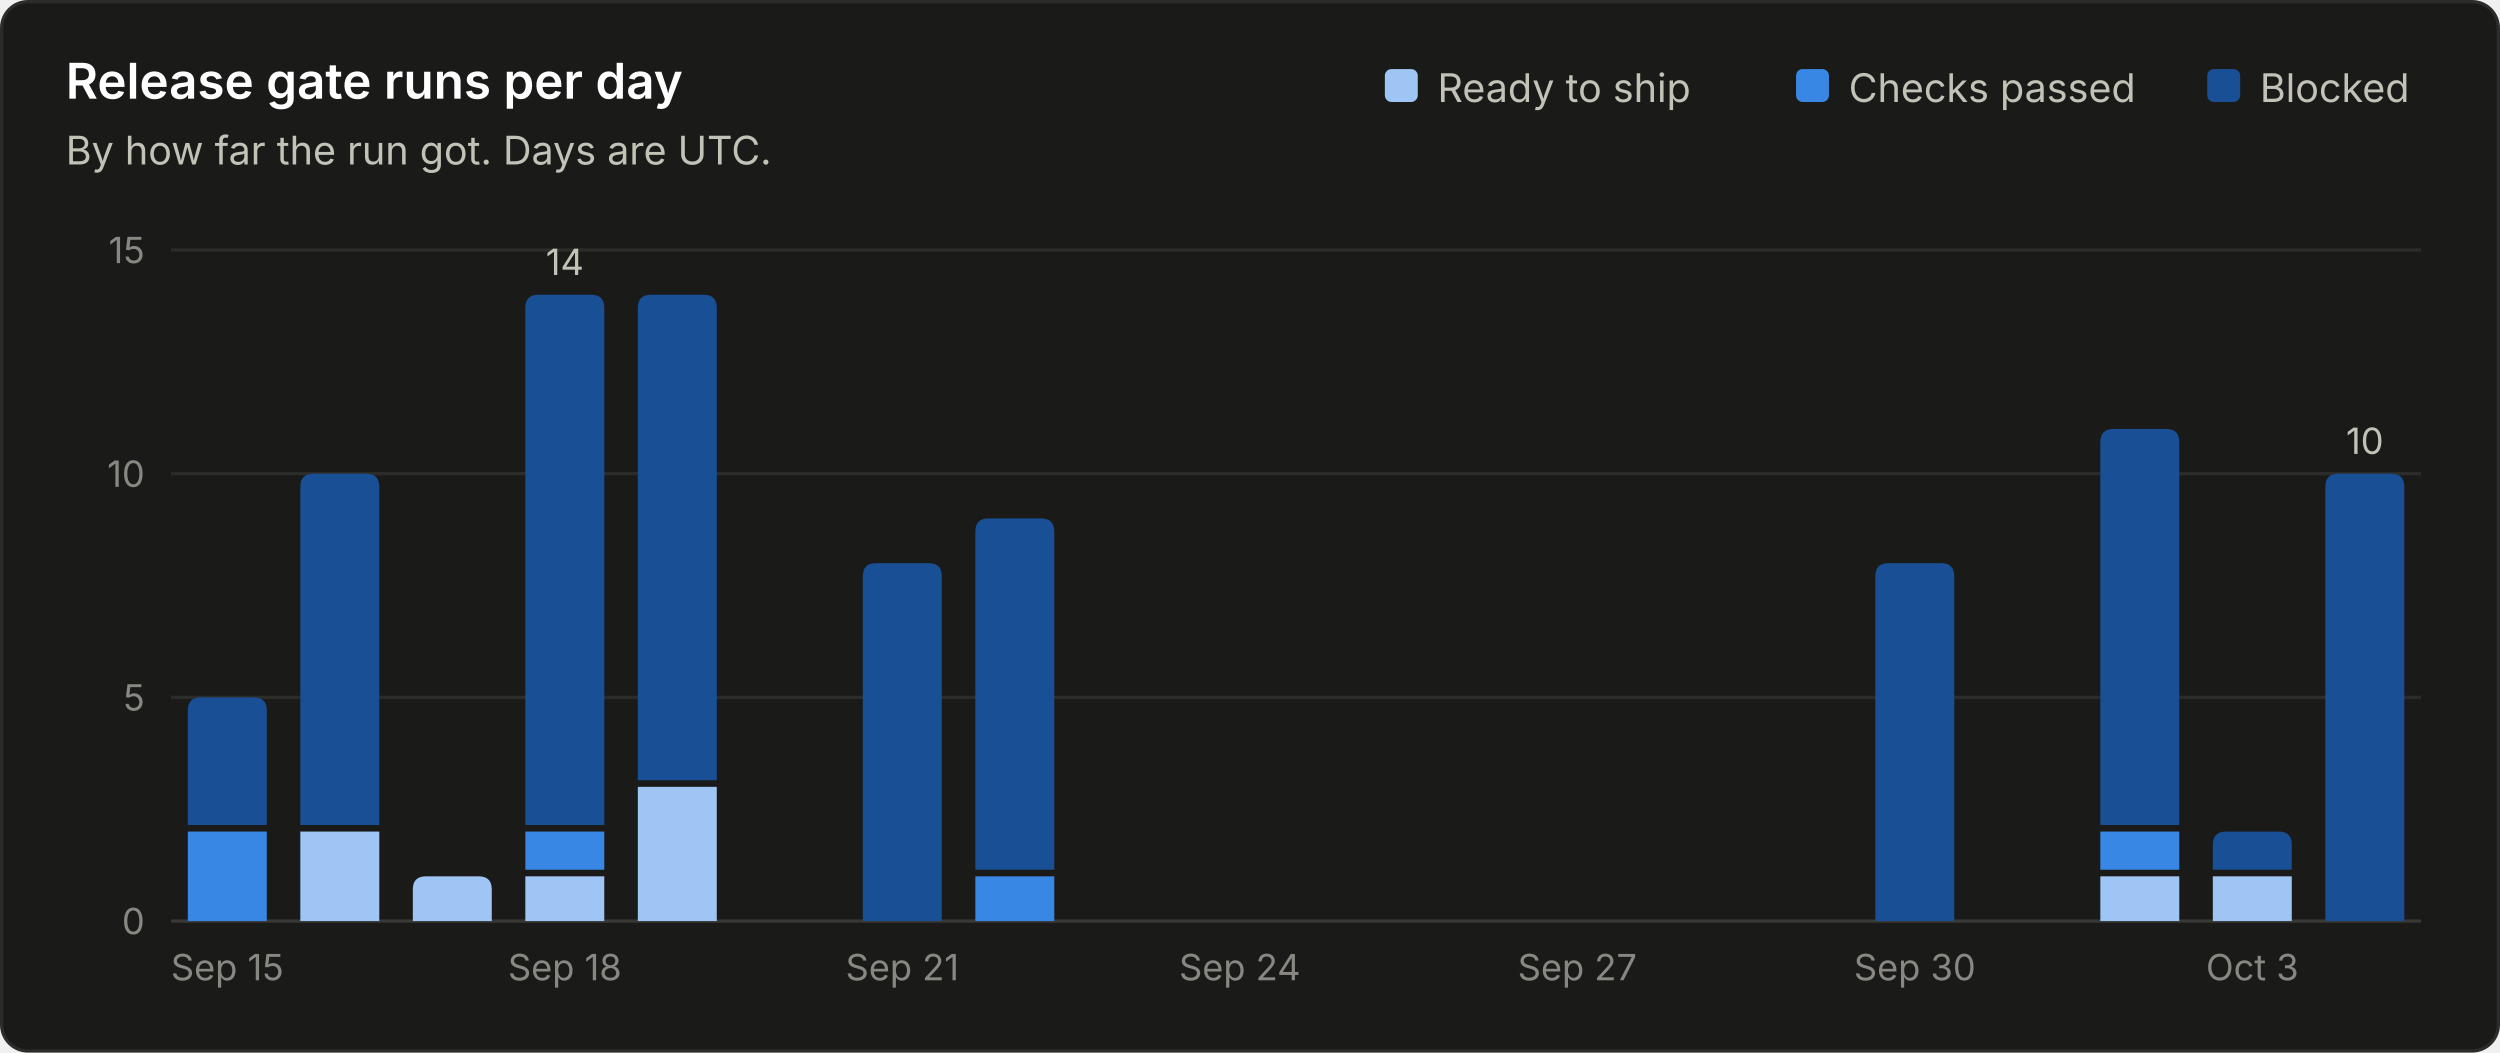
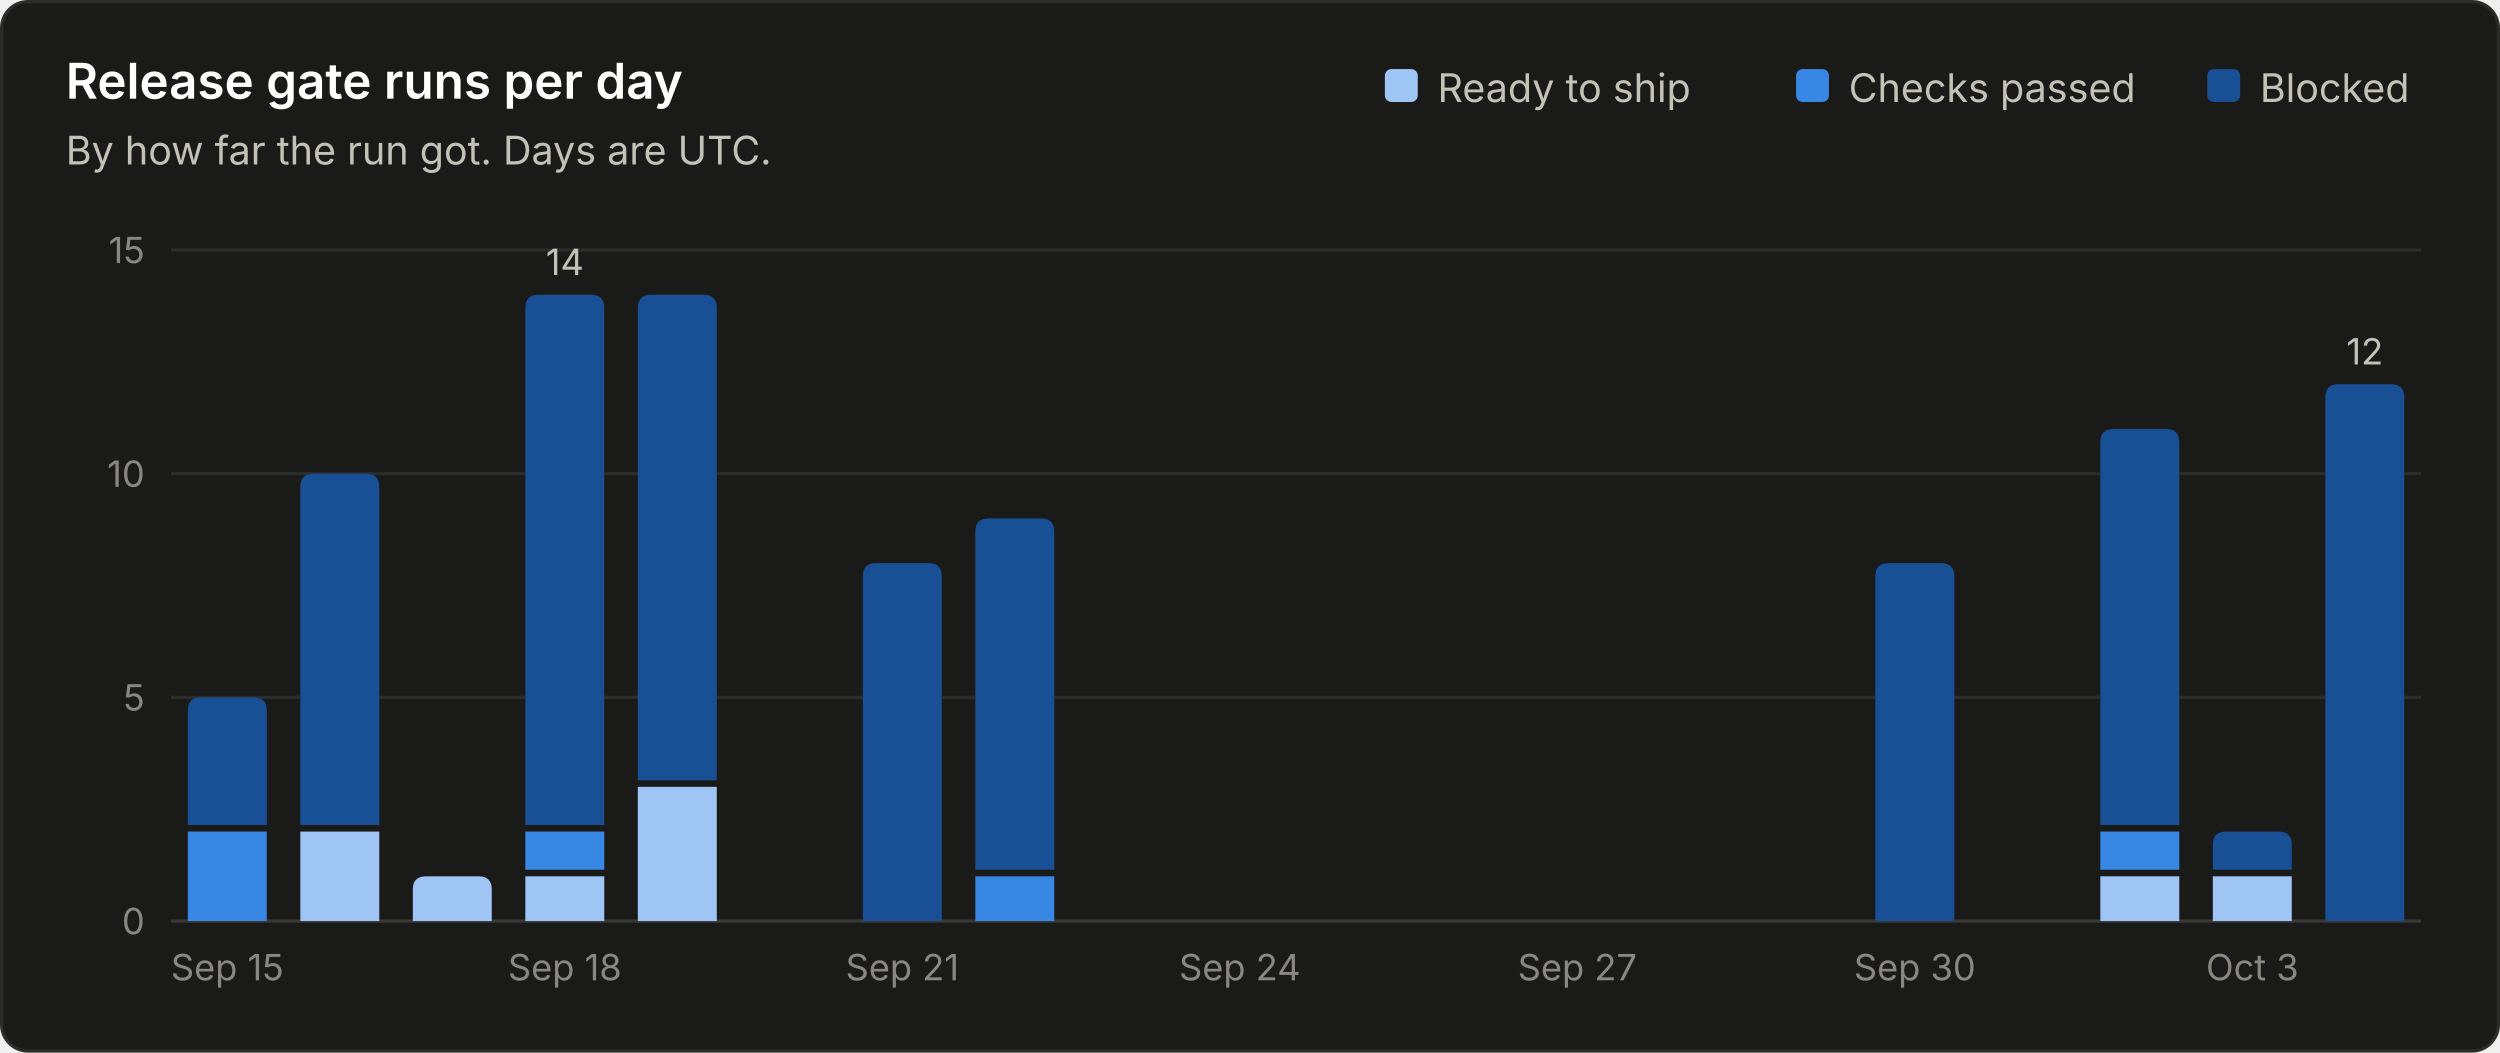
<svg xmlns="http://www.w3.org/2000/svg" viewBox="0 0 760 320" width="760" height="320" role="img" font-family="system-ui, -apple-system, 'Segoe UI', sans-serif">
  <rect x="0.5" y="0.5" width="759" height="319" rx="8" fill="#1a1a19" stroke="#2c2c2a" />
  <text x="20.0" y="30.0" fill="#ffffff" font-size="15" font-weight="600" text-anchor="start">Release gate runs per day</text>
  <text x="20.0" y="50.0" fill="#c3c2b7" font-size="12" font-weight="400" text-anchor="start">By how far the run got. Days are UTC.</text>
  <line x1="52" y1="280.0" x2="736" y2="280.0" stroke="#383835" stroke-width="1" />
  <text x="44.0" y="284.0" fill="#898781" font-size="11" font-weight="400" text-anchor="end">0</text>
  <line x1="52" y1="212.0" x2="736" y2="212.0" stroke="#2c2c2a" stroke-width="1" />
  <text x="44.0" y="216.0" fill="#898781" font-size="11" font-weight="400" text-anchor="end">5</text>
  <line x1="52" y1="144.0" x2="736" y2="144.0" stroke="#2c2c2a" stroke-width="1" />
  <text x="44.0" y="148.0" fill="#898781" font-size="11" font-weight="400" text-anchor="end">10</text>
  <line x1="52" y1="76.0" x2="736" y2="76.0" stroke="#2c2c2a" stroke-width="1" />
  <text x="44.0" y="80.0" fill="#898781" font-size="11" font-weight="400" text-anchor="end">15</text>
  <text x="687.0" y="31.0" fill="#c3c2b7" font-size="12" font-weight="400" text-anchor="start">Blocked</text>
  <rect x="671.0" y="21" width="10" height="10" rx="2" fill="#184f95" />
  <text x="562.0" y="31.0" fill="#c3c2b7" font-size="12" font-weight="400" text-anchor="start">Checks passed</text>
  <rect x="546.0" y="21" width="10" height="10" rx="2" fill="#3987e5" />
  <text x="437.0" y="31.0" fill="#c3c2b7" font-size="12" font-weight="400" text-anchor="start">Ready to ship</text>
  <rect x="421.0" y="21" width="10" height="10" rx="2" fill="#9ec5f4" />
  <path d="M57.1 280.0 V252.8 Q57.1 252.8 57.1 252.8 H81.1 Q81.1 252.8 81.1 252.8 V280.0 Z" fill="#3987e5" />
  <path d="M57.1 250.8 V216.0 Q57.1 212.0 61.1 212.0 H77.1 Q81.1 212.0 81.1 216.0 V250.8 Z" fill="#184f95" />
  <text x="69.1" y="298.0" fill="#898781" font-size="11" font-weight="400" text-anchor="middle">Sep 15</text>
  <path d="M91.3 280.0 V252.8 Q91.3 252.8 91.3 252.8 H115.3 Q115.3 252.8 115.3 252.8 V280.0 Z" fill="#9ec5f4" />
  <path d="M91.3 250.8 V148.0 Q91.3 144.0 95.3 144.0 H111.3 Q115.3 144.0 115.3 148.0 V250.8 Z" fill="#184f95" />
  <path d="M125.5 280.0 V270.4 Q125.5 266.4 129.5 266.4 H145.5 Q149.5 266.4 149.5 270.4 V280.0 Z" fill="#9ec5f4" />
  <path d="M159.7 280.0 V266.4 Q159.7 266.4 159.7 266.4 H183.7 Q183.7 266.4 183.7 266.4 V280.0 Z" fill="#9ec5f4" />
  <path d="M159.7 264.4 V252.8 Q159.7 252.8 159.7 252.8 H183.7 Q183.7 252.8 183.7 252.8 V264.4 Z" fill="#3987e5" />
  <path d="M159.7 250.8 V93.6 Q159.7 89.6 163.7 89.6 H179.7 Q183.7 89.6 183.7 93.6 V250.8 Z" fill="#184f95" />
  <text x="171.7" y="83.6" fill="#c3c2b7" font-size="11" font-weight="400" text-anchor="middle">14</text>
  <text x="171.7" y="298.0" fill="#898781" font-size="11" font-weight="400" text-anchor="middle">Sep 18</text>
  <path d="M193.9 280.0 V239.2 Q193.9 239.2 193.9 239.2 H217.9 Q217.9 239.2 217.9 239.2 V280.0 Z" fill="#9ec5f4" />
  <path d="M193.9 237.2 V93.6 Q193.9 89.6 197.9 89.6 H213.9 Q217.9 89.6 217.9 93.6 V237.2 Z" fill="#184f95" />
  <path d="M262.3 280.0 V175.2 Q262.3 171.2 266.3 171.2 H282.3 Q286.3 171.2 286.3 175.2 V280.0 Z" fill="#184f95" />
  <text x="274.3" y="298.0" fill="#898781" font-size="11" font-weight="400" text-anchor="middle">Sep 21</text>
  <path d="M296.5 280.0 V266.4 Q296.5 266.4 296.5 266.4 H320.5 Q320.5 266.4 320.5 266.4 V280.0 Z" fill="#3987e5" />
  <path d="M296.5 264.4 V161.6 Q296.5 157.6 300.5 157.6 H316.5 Q320.5 157.6 320.5 161.6 V264.4 Z" fill="#184f95" />
  <text x="376.9" y="298.0" fill="#898781" font-size="11" font-weight="400" text-anchor="middle">Sep 24</text>
  <text x="479.5" y="298.0" fill="#898781" font-size="11" font-weight="400" text-anchor="middle">Sep 27</text>
  <path d="M570.1 280.0 V175.2 Q570.1 171.2 574.1 171.2 H590.1 Q594.1 171.2 594.1 175.2 V280.0 Z" fill="#184f95" />
  <text x="582.1" y="298.0" fill="#898781" font-size="11" font-weight="400" text-anchor="middle">Sep 30</text>
  <path d="M638.5 280.0 V266.4 Q638.5 266.4 638.5 266.4 H662.5 Q662.5 266.4 662.5 266.4 V280.0 Z" fill="#9ec5f4" />
  <path d="M638.5 264.4 V252.8 Q638.5 252.8 638.5 252.8 H662.5 Q662.5 252.8 662.5 252.8 V264.4 Z" fill="#3987e5" />
  <path d="M638.5 250.8 V134.4 Q638.5 130.4 642.5 130.4 H658.5 Q662.5 130.4 662.5 134.4 V250.8 Z" fill="#184f95" />
  <path d="M672.7 280.0 V266.4 Q672.7 266.4 672.7 266.4 H696.7 Q696.7 266.4 696.7 266.4 V280.0 Z" fill="#9ec5f4" />
  <path d="M672.7 264.4 V256.8 Q672.7 252.8 676.7 252.8 H692.7 Q696.7 252.8 696.7 256.8 V264.4 Z" fill="#184f95" />
  <text x="684.7" y="298.0" fill="#898781" font-size="11" font-weight="400" text-anchor="middle">Oct 3</text>
-   <path d="M706.9 280.0 V148.0 Q706.9 144.0 710.9 144.0 H726.9 Q730.9 144.0 730.9 148.0 V280.0 Z" fill="#184f95" />
-   <text x="718.9" y="138.0" fill="#c3c2b7" font-size="11" font-weight="400" text-anchor="middle">10</text>
+   <path d="M706.9 280.0 V120.8 Q706.9 116.8 710.9 116.8 H726.9 Q730.9 116.8 730.9 120.8 V280.0 Z" fill="#184f95" />
+   <text x="718.9" y="110.8" fill="#c3c2b7" font-size="11" font-weight="400" text-anchor="middle">12</text>
</svg>
